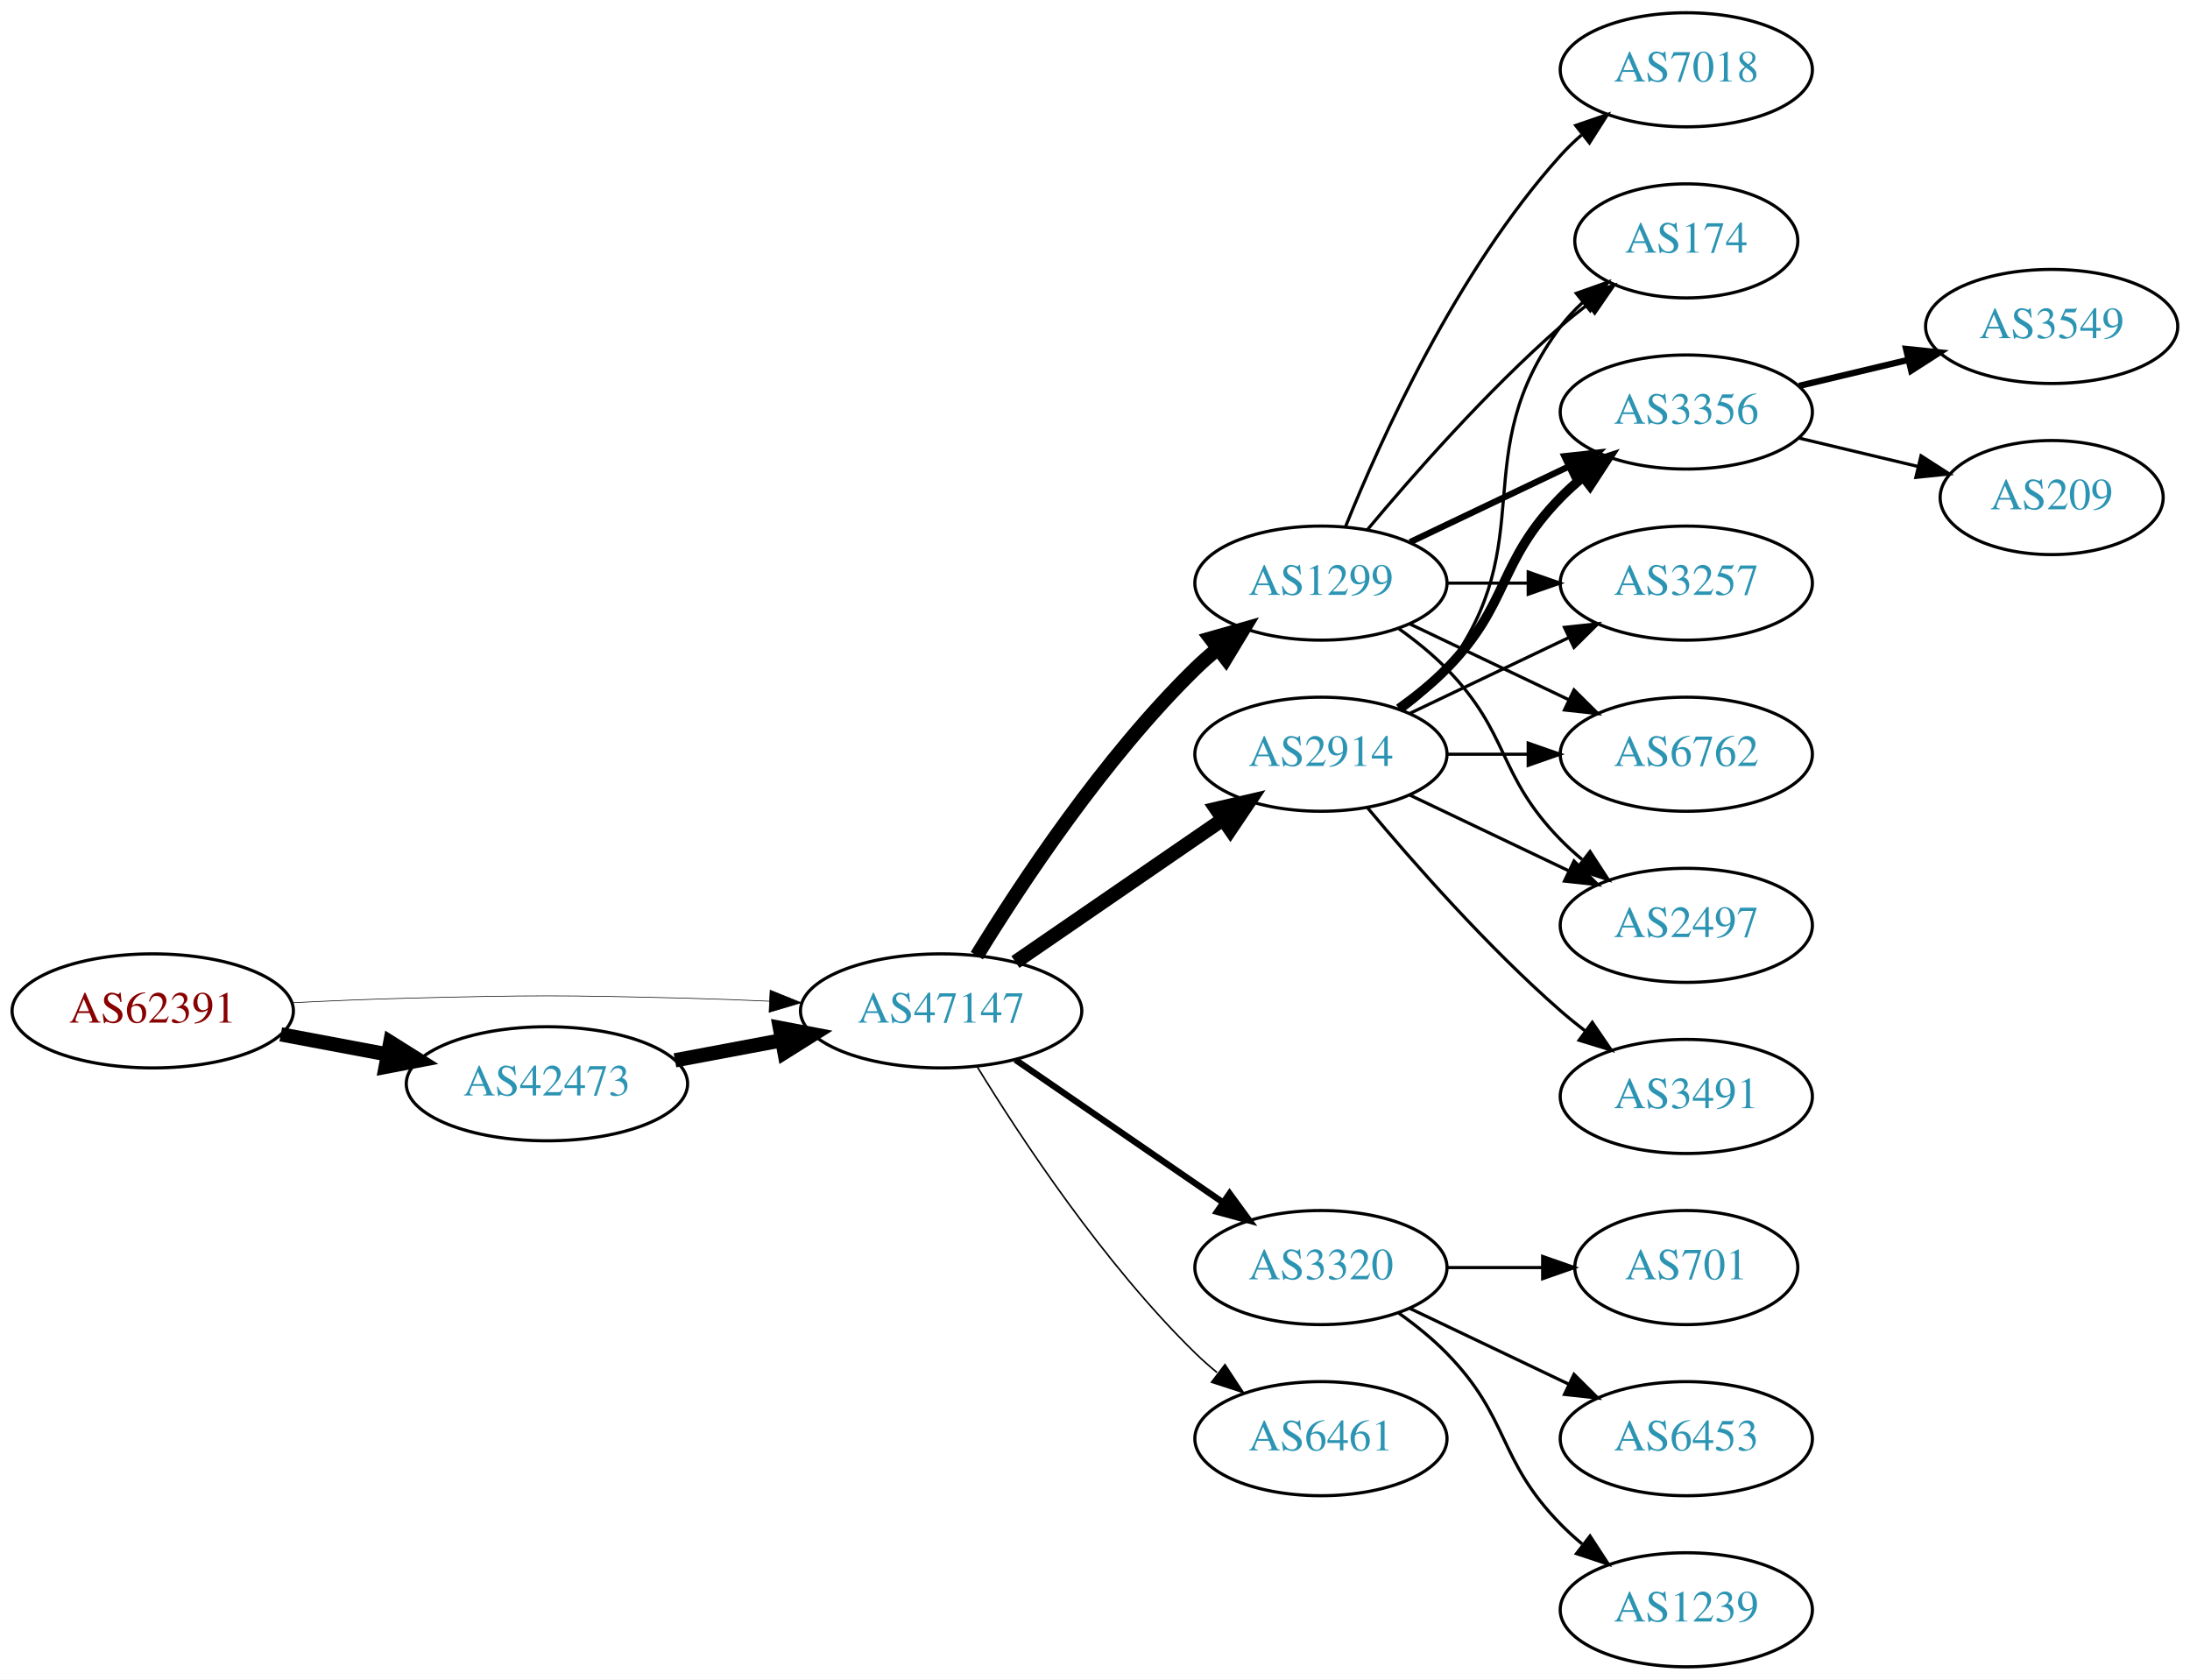
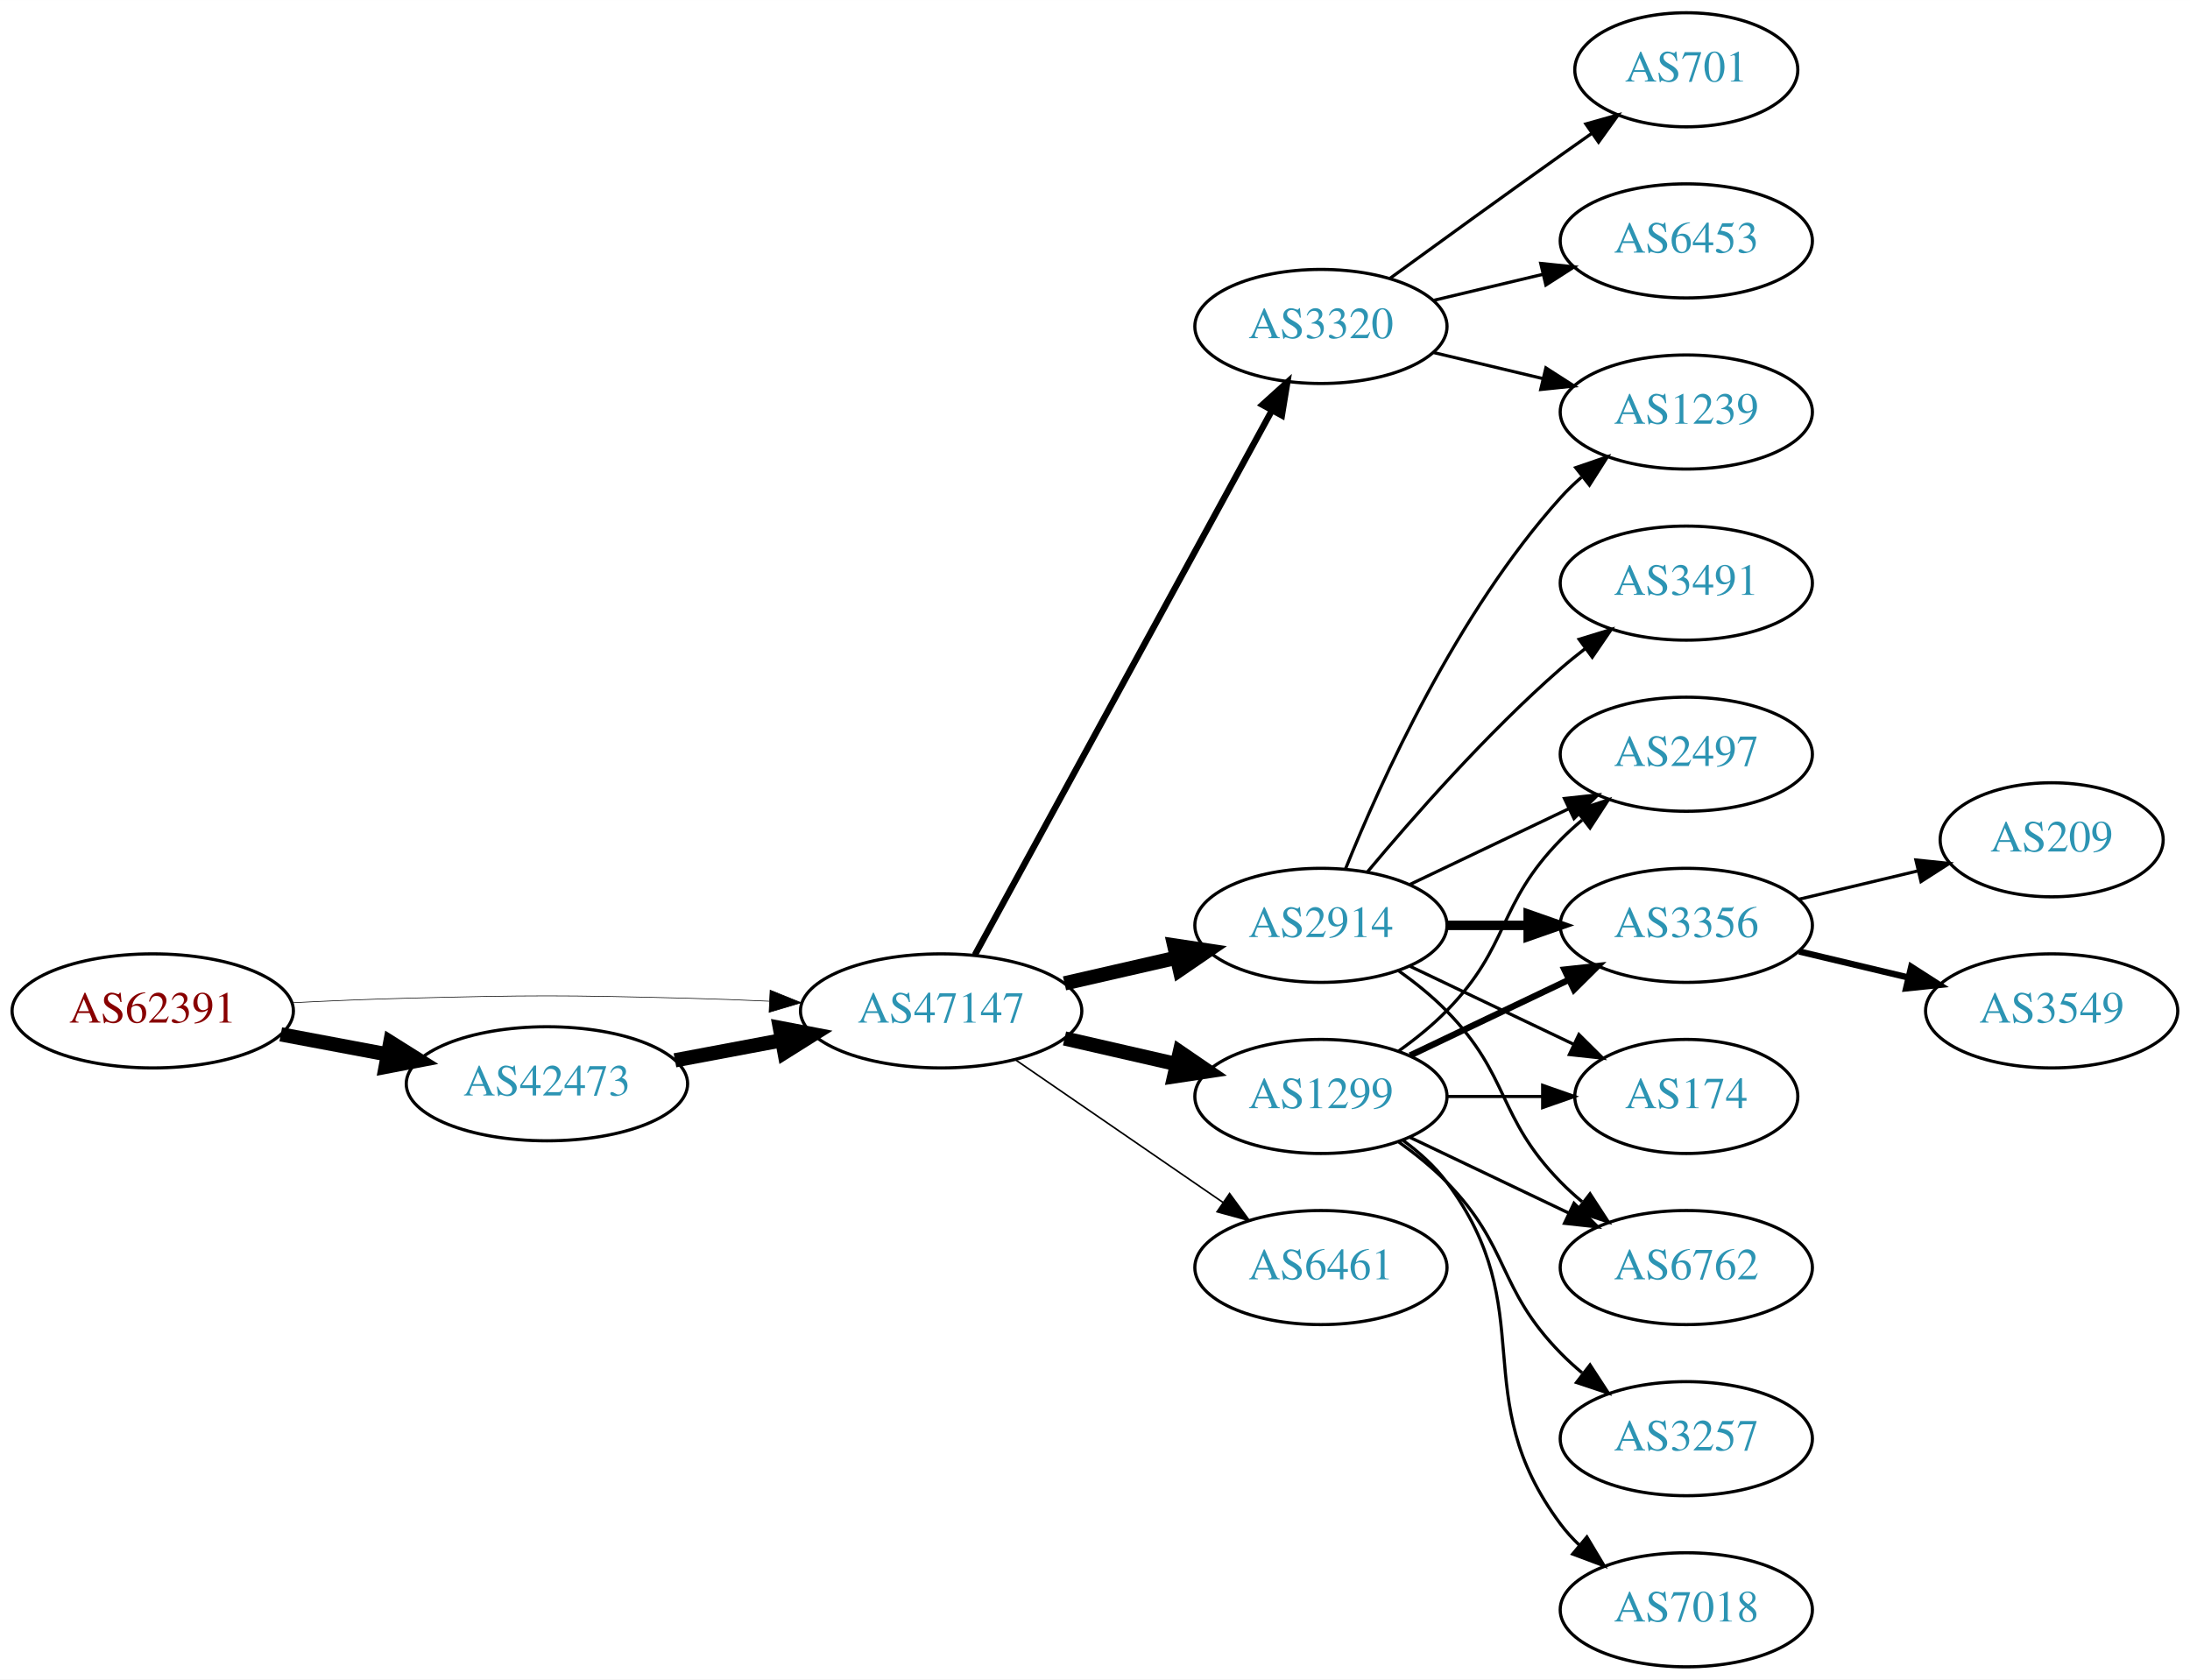
<svg xmlns="http://www.w3.org/2000/svg" xmlns:xlink="http://www.w3.org/1999/xlink" width="691pt" height="530pt" viewBox="0.00 0.00 691.06 530.00">
  <g id="graph0" class="graph" transform="scale(1 1) rotate(0) translate(4 526)">
    <polygon fill="white" stroke="none" points="-4,4 -4,-526 687.055,-526 687.055,4 -4,4" />
    <g id="node1" class="node">
      <g id="a_node1">
        <a xlink:href="/asn/62391" xlink:title="AS62391 ~ Comm-IT EDV DienstleistungsgmbH [AT]">
          <ellipse fill="#ffffff" stroke="black" cx="44.196" cy="-207" rx="44.393" ry="18" />
          <text text-anchor="middle" x="44.196" y="-203.3" font-family="Times,serif" font-size="14.00" fill="#880000">AS62391</text>
        </a>
      </g>
    </g>
    <g id="node2" class="node">
      <g id="a_node2">
        <a xlink:href="/asn/42473" xlink:title="AS42473 ~ ANEXIA Internetdienstleistungs GmbH [AT]">
          <ellipse fill="#ffffff" stroke="black" cx="168.588" cy="-184" rx="44.393" ry="18" />
          <text text-anchor="middle" x="168.588" y="-180.3" font-family="Times,serif" font-size="14.00" fill="#2c94b3">AS42473</text>
        </a>
      </g>
    </g>
    <g id="edge1" class="edge">
      <path fill="none" stroke="black" stroke-width="4.5" d="M84.595,-199.596C95.296,-197.585 107.019,-195.382 118.196,-193.282" />
      <polygon fill="black" stroke="black" stroke-width="4.5" points="119.162,-197.107 128.263,-191.39 117.707,-189.367 119.162,-197.107" />
    </g>
    <g id="node3" class="node">
      <g id="a_node3">
        <a xlink:href="/asn/47147" xlink:title="AS47147 ~ ANEXIA Internetdienstleistungs GmbH [AT]">
          <ellipse fill="#ffffff" stroke="black" cx="292.98" cy="-207" rx="44.393" ry="18" />
          <text text-anchor="middle" x="292.98" y="-203.3" font-family="Times,serif" font-size="14.00" fill="#2c94b3">AS47147</text>
        </a>
      </g>
    </g>
    <g id="edge2" class="edge">
      <path fill="none" stroke="black" stroke-width="0.205" d="M88.339,-209.575C100.033,-210.165 112.694,-210.705 124.392,-211 163.665,-211.991 173.511,-211.991 212.784,-211 221.192,-210.788 230.098,-210.449 238.784,-210.056" />
      <polygon fill="black" stroke="black" stroke-width="0.205" points="239.017,-213.549 248.838,-209.575 238.682,-206.557 239.017,-213.549" />
    </g>
    <g id="edge3" class="edge">
      <path fill="none" stroke="black" stroke-width="4.5" d="M208.988,-191.404C219.688,-193.415 231.411,-195.618 242.589,-197.718" />
      <polygon fill="black" stroke="black" stroke-width="4.5" points="242.1,-201.633 252.655,-199.61 243.554,-193.893 242.1,-201.633" />
    </g>
    <g id="node4" class="node">
      <g id="a_node4">
-         <a xlink:href="/asn/2914" xlink:title="AS2914 ~ NTT America, Inc. [US]">
-           <ellipse fill="#ffffff" stroke="black" cx="412.823" cy="-288" rx="39.794" ry="18" />
-           <text text-anchor="middle" x="412.823" y="-284.3" font-family="Times,serif" font-size="14.00" fill="#2c94b3">AS2914</text>
+         <a xlink:href="/asn/3320" xlink:title="AS3320 ~ DTAG [DE]">
+           <ellipse fill="#ffffff" stroke="black" cx="412.823" cy="-423" rx="39.794" ry="18" />
+           <text text-anchor="middle" x="412.823" y="-419.3" font-family="Times,serif" font-size="14.00" fill="#2c94b3">AS3320</text>
        </a>
      </g>
    </g>
    <g id="edge4" class="edge">
-       <path fill="none" stroke="black" stroke-width="4.5" d="M316.423,-222.426C335.004,-235.198 361.565,-253.455 381.945,-267.463" />
-       <polygon fill="black" stroke="black" stroke-width="4.5" points="379.788,-270.758 390.259,-273.178 384.249,-264.269 379.788,-270.758" />
+       <path fill="none" stroke="black" stroke-width="2" d="M303.624,-224.676C324.305,-262.584 373.018,-351.873 397.397,-396.559" />
+       <polygon fill="black" stroke="black" stroke-width="2" points="394.35,-398.28 402.211,-405.383 400.495,-394.928 394.35,-398.28" />
    </g>
    <g id="node5" class="node">
      <g id="a_node5">
-         <a xlink:href="/asn/1299" xlink:title="AS1299 ~ Telia Carrier [EU]">
-           <ellipse fill="#ffffff" stroke="black" cx="412.823" cy="-342" rx="39.794" ry="18" />
-           <text text-anchor="middle" x="412.823" y="-338.3" font-family="Times,serif" font-size="14.00" fill="#2c94b3">AS1299</text>
+         <a xlink:href="/asn/6461" xlink:title="AS6461 ~ Zayo Bandwidth [US]">
+           <ellipse fill="#ffffff" stroke="black" cx="412.823" cy="-126" rx="39.794" ry="18" />
+           <text text-anchor="middle" x="412.823" y="-122.3" font-family="Times,serif" font-size="14.00" fill="#2c94b3">AS6461</text>
        </a>
      </g>
    </g>
    <g id="edge5" class="edge">
-       <path fill="none" stroke="black" stroke-width="4.5" d="M304.246,-224.44C318.055,-246.991 344.243,-286.722 373.176,-315 375.317,-317.092 377.634,-319.137 380.034,-321.106" />
-       <polygon fill="black" stroke="black" stroke-width="4.5" points="378.035,-324.533 388.375,-327.464 382.809,-318.27 378.035,-324.533" />
+       <path fill="none" stroke="black" stroke-width="0.5" d="M316.423,-191.574C335.004,-178.802 361.565,-160.545 381.945,-146.537" />
+       <polygon fill="black" stroke="black" stroke-width="0.5" points="384.001,-149.371 390.259,-140.822 380.036,-143.602 384.001,-149.371" />
    </g>
    <g id="node6" class="node">
      <g id="a_node6">
-         <a xlink:href="/asn/3320" xlink:title="AS3320 ~ DTAG [DE]">
-           <ellipse fill="#ffffff" stroke="black" cx="412.823" cy="-126" rx="39.794" ry="18" />
-           <text text-anchor="middle" x="412.823" y="-122.3" font-family="Times,serif" font-size="14.00" fill="#2c94b3">AS3320</text>
+         <a xlink:href="/asn/1299" xlink:title="AS1299 ~ Telia Carrier [EU]">
+           <ellipse fill="#ffffff" stroke="black" cx="412.823" cy="-180" rx="39.794" ry="18" />
+           <text text-anchor="middle" x="412.823" y="-176.3" font-family="Times,serif" font-size="14.00" fill="#2c94b3">AS1299</text>
        </a>
      </g>
    </g>
    <g id="edge6" class="edge">
-       <path fill="none" stroke="black" stroke-width="2" d="M316.423,-191.574C335.004,-178.802 361.565,-160.545 381.945,-146.537" />
-       <polygon fill="black" stroke="black" stroke-width="2" points="384.001,-149.371 390.259,-140.822 380.036,-143.602 384.001,-149.371" />
+       <path fill="none" stroke="black" stroke-width="4.5" d="M331.915,-198.308C343.156,-195.733 355.568,-192.889 367.192,-190.226" />
+       <polygon fill="black" stroke="black" stroke-width="4.5" points="368.285,-194.015 377.153,-187.943 366.527,-186.339 368.285,-194.015" />
    </g>
    <g id="node7" class="node">
      <g id="a_node7">
-         <a xlink:href="/asn/6461" xlink:title="AS6461 ~ Zayo Bandwidth [US]">
-           <ellipse fill="#ffffff" stroke="black" cx="412.823" cy="-72" rx="39.794" ry="18" />
-           <text text-anchor="middle" x="412.823" y="-68.3" font-family="Times,serif" font-size="14.00" fill="#2c94b3">AS6461</text>
+         <a xlink:href="/asn/2914" xlink:title="AS2914 ~ NTT America, Inc. [US]">
+           <ellipse fill="#ffffff" stroke="black" cx="412.823" cy="-234" rx="39.794" ry="18" />
+           <text text-anchor="middle" x="412.823" y="-230.3" font-family="Times,serif" font-size="14.00" fill="#2c94b3">AS2914</text>
        </a>
      </g>
    </g>
    <g id="edge7" class="edge">
-       <path fill="none" stroke="black" stroke-width="0.5" d="M304.246,-189.56C318.055,-167.009 344.243,-127.278 373.176,-99 375.317,-96.908 377.634,-94.863 380.034,-92.894" />
-       <polygon fill="black" stroke="black" stroke-width="0.5" points="382.544,-95.382 388.375,-86.536 378.301,-89.815 382.544,-95.382" />
+       <path fill="none" stroke="black" stroke-width="4.5" d="M331.915,-215.692C343.156,-218.267 355.568,-221.111 367.192,-223.774" />
+       <polygon fill="black" stroke="black" stroke-width="4.5" points="366.527,-227.661 377.153,-226.057 368.285,-219.985 366.527,-227.661" />
    </g>
    <g id="node8" class="node">
      <g id="a_node8">
-         <a xlink:href="/asn/3356" xlink:title="AS3356 ~ Level 3 Parent, LLC [US]">
-           <ellipse fill="#ffffff" stroke="black" cx="528.116" cy="-396" rx="39.794" ry="18" />
-           <text text-anchor="middle" x="528.116" y="-392.3" font-family="Times,serif" font-size="14.00" fill="#2c94b3">AS3356</text>
+         <a xlink:href="/asn/701" xlink:title="AS701 ~ UUNET [US]">
+           <ellipse fill="#ffffff" stroke="black" cx="528.116" cy="-504" rx="35.194" ry="18" />
+           <text text-anchor="middle" x="528.116" y="-500.3" font-family="Times,serif" font-size="14.00" fill="#2c94b3">AS701</text>
        </a>
      </g>
    </g>
    <g id="edge8" class="edge">
-       <path fill="none" stroke="black" stroke-width="3" d="M437.417,-302.389C442.673,-306.148 448.005,-310.437 452.469,-315 472.642,-335.617 468.297,-348.383 488.469,-369 490.562,-371.139 492.846,-373.218 495.222,-375.21" />
-       <polygon fill="black" stroke="black" stroke-width="3" points="493.466,-378.275 503.522,-381.611 497.741,-372.732 493.466,-378.275" />
+       <path fill="none" stroke="black" d="M434.671,-438.222C449.605,-449.091 470.219,-464.025 488.469,-477 491.68,-479.282 495.049,-481.661 498.403,-484.018" />
+       <polygon fill="black" stroke="black" points="496.415,-486.899 506.614,-489.77 500.432,-481.166 496.415,-486.899" />
    </g>
    <g id="node9" class="node">
      <g id="a_node9">
-         <a xlink:href="/asn/3257" xlink:title="AS3257 ~ GTT [DE]">
-           <ellipse fill="#ffffff" stroke="black" cx="528.116" cy="-342" rx="39.794" ry="18" />
-           <text text-anchor="middle" x="528.116" y="-338.3" font-family="Times,serif" font-size="14.00" fill="#2c94b3">AS3257</text>
+         <a xlink:href="/asn/1239" xlink:title="AS1239 ~ Sprint [US]">
+           <ellipse fill="#ffffff" stroke="black" cx="528.116" cy="-396" rx="39.794" ry="18" />
+           <text text-anchor="middle" x="528.116" y="-392.3" font-family="Times,serif" font-size="14.00" fill="#2c94b3">AS1239</text>
        </a>
      </g>
    </g>
    <g id="edge9" class="edge">
-       <path fill="none" stroke="black" d="M440.959,-300.934C455.953,-308.081 474.774,-317.052 490.998,-324.785" />
-       <polygon fill="black" stroke="black" points="489.668,-328.028 500.201,-329.171 492.68,-321.709 489.668,-328.028" />
+       <path fill="none" stroke="black" d="M448.43,-414.752C459.301,-412.162 471.456,-409.265 482.898,-406.538" />
+       <polygon fill="black" stroke="black" points="483.804,-409.92 492.721,-404.197 482.182,-403.111 483.804,-409.92" />
    </g>
    <g id="node10" class="node">
      <g id="a_node10">
-         <a xlink:href="/asn/3491" xlink:title="AS3491 ~ PCCW Global, Inc. [US]">
-           <ellipse fill="#ffffff" stroke="black" cx="528.116" cy="-180" rx="39.794" ry="18" />
-           <text text-anchor="middle" x="528.116" y="-176.3" font-family="Times,serif" font-size="14.00" fill="#2c94b3">AS3491</text>
+         <a xlink:href="/asn/6453" xlink:title="AS6453 ~ TATA COMMUNICATIONS (AMERICA) INC [US]">
+           <ellipse fill="#ffffff" stroke="black" cx="528.116" cy="-450" rx="39.794" ry="18" />
+           <text text-anchor="middle" x="528.116" y="-446.3" font-family="Times,serif" font-size="14.00" fill="#2c94b3">AS6453</text>
        </a>
      </g>
    </g>
    <g id="edge10" class="edge">
-       <path fill="none" stroke="black" d="M427.453,-271.183C441.736,-254.071 465.282,-227.255 488.469,-207 490.935,-204.846 493.574,-202.706 496.271,-200.628" />
-       <polygon fill="black" stroke="black" points="498.444,-203.375 504.425,-194.63 494.296,-197.736 498.444,-203.375" />
+       <path fill="none" stroke="black" d="M448.43,-431.248C459.301,-433.838 471.456,-436.735 482.898,-439.462" />
+       <polygon fill="black" stroke="black" points="482.182,-442.889 492.721,-441.803 483.804,-436.08 482.182,-442.889" />
    </g>
    <g id="node11" class="node">
      <g id="a_node11">
-         <a xlink:href="/asn/6762" xlink:title="AS6762 ~ TELECOM ITALIA SPARKLE S.p.A. [IT]">
+         <a xlink:href="/asn/2497" xlink:title="AS2497 ~ Internet Initiative Japan Inc. [JP]">
          <ellipse fill="#ffffff" stroke="black" cx="528.116" cy="-288" rx="39.794" ry="18" />
-           <text text-anchor="middle" x="528.116" y="-284.3" font-family="Times,serif" font-size="14.00" fill="#2c94b3">AS6762</text>
+           <text text-anchor="middle" x="528.116" y="-284.3" font-family="Times,serif" font-size="14.00" fill="#2c94b3">AS2497</text>
        </a>
      </g>
    </g>
    <g id="edge11" class="edge">
-       <path fill="none" stroke="black" d="M452.495,-288C460.698,-288 469.462,-288 477.994,-288" />
-       <polygon fill="black" stroke="black" points="478.233,-291.5 488.233,-288 478.233,-284.5 478.233,-291.5" />
+       <path fill="none" stroke="black" d="M437.417,-194.389C442.673,-198.148 448.005,-202.437 452.469,-207 472.642,-227.617 468.297,-240.383 488.469,-261 490.562,-263.139 492.846,-265.218 495.222,-267.21" />
+       <polygon fill="black" stroke="black" points="493.466,-270.275 503.522,-273.611 497.741,-264.732 493.466,-270.275" />
    </g>
    <g id="node12" class="node">
      <g id="a_node12">
-         <a xlink:href="/asn/2497" xlink:title="AS2497 ~ Internet Initiative Japan Inc. [JP]">
+         <a xlink:href="/asn/3356" xlink:title="AS3356 ~ Level 3 Parent, LLC [US]">
          <ellipse fill="#ffffff" stroke="black" cx="528.116" cy="-234" rx="39.794" ry="18" />
-           <text text-anchor="middle" x="528.116" y="-230.3" font-family="Times,serif" font-size="14.00" fill="#2c94b3">AS2497</text>
+           <text text-anchor="middle" x="528.116" y="-230.3" font-family="Times,serif" font-size="14.00" fill="#2c94b3">AS3356</text>
        </a>
      </g>
    </g>
    <g id="edge12" class="edge">
-       <path fill="none" stroke="black" d="M440.959,-275.066C455.953,-267.919 474.774,-258.948 490.998,-251.215" />
-       <polygon fill="black" stroke="black" points="492.68,-254.291 500.201,-246.829 489.668,-247.972 492.68,-254.291" />
+       <path fill="none" stroke="black" stroke-width="2" d="M440.959,-192.934C455.953,-200.081 474.774,-209.052 490.998,-216.785" />
+       <polygon fill="black" stroke="black" stroke-width="2" points="489.668,-220.028 500.201,-221.171 492.68,-213.709 489.668,-220.028" />
    </g>
    <g id="node13" class="node">
      <g id="a_node13">
        <a xlink:href="/asn/174" xlink:title="AS174 ~ Cogent Communications [US]">
-           <ellipse fill="#ffffff" stroke="black" cx="528.116" cy="-450" rx="35.194" ry="18" />
-           <text text-anchor="middle" x="528.116" y="-446.3" font-family="Times,serif" font-size="14.00" fill="#2c94b3">AS174</text>
+           <ellipse fill="#ffffff" stroke="black" cx="528.116" cy="-180" rx="35.194" ry="18" />
+           <text text-anchor="middle" x="528.116" y="-176.3" font-family="Times,serif" font-size="14.00" fill="#2c94b3">AS174</text>
        </a>
      </g>
    </g>
    <g id="edge13" class="edge">
-       <path fill="none" stroke="black" d="M438.754,-301.882C443.83,-305.611 448.748,-310.016 452.469,-315 482.741,-355.542 458.198,-382.458 488.469,-423 490.477,-425.689 492.833,-428.209 495.374,-430.546" />
-       <polygon fill="black" stroke="black" points="493.403,-433.452 503.39,-436.989 497.789,-427.996 493.403,-433.452" />
-     </g>
-     <g id="edge16" class="edge">
-       <path fill="none" stroke="black" stroke-width="2" d="M440.959,-354.934C455.953,-362.081 474.774,-371.052 490.998,-378.785" />
-       <polygon fill="black" stroke="black" stroke-width="2" points="489.668,-382.028 500.201,-383.171 492.68,-375.709 489.668,-382.028" />
-     </g>
-     <g id="edge19" class="edge">
-       <path fill="none" stroke="black" d="M452.495,-342C460.698,-342 469.462,-342 477.994,-342" />
-       <polygon fill="black" stroke="black" points="478.233,-345.5 488.233,-342 478.233,-338.5 478.233,-345.5" />
-     </g>
-     <g id="edge21" class="edge">
-       <path fill="none" stroke="black" d="M440.959,-329.066C455.953,-321.919 474.774,-312.948 490.998,-305.215" />
-       <polygon fill="black" stroke="black" points="492.68,-308.291 500.201,-300.829 489.668,-301.972 492.68,-308.291" />
-     </g>
-     <g id="edge20" class="edge">
-       <path fill="none" stroke="black" d="M437.417,-327.611C442.673,-323.852 448.005,-319.563 452.469,-315 472.642,-294.383 468.297,-281.617 488.469,-261 490.562,-258.861 492.846,-256.782 495.222,-254.79" />
-       <polygon fill="black" stroke="black" points="497.741,-257.268 503.522,-248.389 493.466,-251.725 497.741,-257.268" />
-     </g>
-     <g id="edge18" class="edge">
-       <path fill="none" stroke="black" d="M427.453,-358.817C441.736,-375.929 465.282,-402.745 488.469,-423 491.139,-425.332 494.012,-427.648 496.942,-429.886" />
-       <polygon fill="black" stroke="black" points="495.093,-432.87 505.234,-435.939 499.22,-427.216 495.093,-432.87" />
+       <path fill="none" stroke="black" d="M452.495,-180C462.201,-180 472.691,-180 482.654,-180" />
+       <polygon fill="black" stroke="black" points="482.79,-183.5 492.79,-180 482.79,-176.5 482.79,-183.5" />
+     </g>
+     <g id="node14" class="node">
+       <g id="a_node14">
+         <a xlink:href="/asn/3257" xlink:title="AS3257 ~ GTT [DE]">
+           <ellipse fill="#ffffff" stroke="black" cx="528.116" cy="-72" rx="39.794" ry="18" />
+           <text text-anchor="middle" x="528.116" y="-68.3" font-family="Times,serif" font-size="14.00" fill="#2c94b3">AS3257</text>
+         </a>
+       </g>
+     </g>
+     <g id="edge14" class="edge">
+       <path fill="none" stroke="black" d="M437.417,-165.611C442.673,-161.852 448.005,-157.563 452.469,-153 472.642,-132.383 468.297,-119.617 488.469,-99 490.562,-96.861 492.846,-94.782 495.222,-92.79" />
+       <polygon fill="black" stroke="black" points="497.741,-95.268 503.522,-86.389 493.466,-89.725 497.741,-95.268" />
+     </g>
+     <g id="node15" class="node">
+       <g id="a_node15">
+         <a xlink:href="/asn/7018" xlink:title="AS7018 ~ AT&amp;T Services, Inc. [US]">
+           <ellipse fill="#ffffff" stroke="black" cx="528.116" cy="-18" rx="39.794" ry="18" />
+           <text text-anchor="middle" x="528.116" y="-14.3" font-family="Times,serif" font-size="14.00" fill="#2c94b3">AS7018</text>
+         </a>
+       </g>
+     </g>
+     <g id="edge15" class="edge">
+       <path fill="none" stroke="black" d="M438.754,-166.118C443.83,-162.389 448.748,-157.984 452.469,-153 482.741,-112.458 458.198,-85.542 488.469,-45 490.214,-42.664 492.221,-40.455 494.385,-38.383" />
+       <polygon fill="black" stroke="black" points="496.744,-40.973 502.185,-31.882 492.262,-35.595 496.744,-40.973" />
    </g>
    <g id="node16" class="node">
      <g id="a_node16">
-         <a xlink:href="/asn/7018" xlink:title="AS7018 ~ AT&amp;T Services, Inc. [US]">
-           <ellipse fill="#ffffff" stroke="black" cx="528.116" cy="-504" rx="39.794" ry="18" />
-           <text text-anchor="middle" x="528.116" y="-500.3" font-family="Times,serif" font-size="14.00" fill="#2c94b3">AS7018</text>
-         </a>
-       </g>
+         <a xlink:href="/asn/6762" xlink:title="AS6762 ~ TELECOM ITALIA SPARKLE S.p.A. [IT]">
+           <ellipse fill="#ffffff" stroke="black" cx="528.116" cy="-126" rx="39.794" ry="18" />
+           <text text-anchor="middle" x="528.116" y="-122.3" font-family="Times,serif" font-size="14.00" fill="#2c94b3">AS6762</text>
+         </a>
+       </g>
+     </g>
+     <g id="edge16" class="edge">
+       <path fill="none" stroke="black" d="M440.959,-167.066C455.953,-159.919 474.774,-150.948 490.998,-143.215" />
+       <polygon fill="black" stroke="black" points="492.68,-146.291 500.201,-138.829 489.668,-139.972 492.68,-146.291" />
    </g>
    <g id="edge17" class="edge">
-       <path fill="none" stroke="black" d="M420.571,-359.787C431.622,-387.243 455.675,-440.578 488.469,-477 490.472,-479.224 492.691,-481.363 495.023,-483.397" />
-       <polygon fill="black" stroke="black" points="493.221,-486.433 503.242,-489.873 497.554,-480.935 493.221,-486.433" />
+       <path fill="none" stroke="black" d="M420.571,-251.787C431.622,-279.243 455.675,-332.578 488.469,-369 490.472,-371.224 492.691,-373.363 495.023,-375.397" />
+       <polygon fill="black" stroke="black" points="493.221,-378.433 503.242,-381.873 497.554,-372.935 493.221,-378.433" />
+     </g>
+     <g id="edge20" class="edge">
+       <path fill="none" stroke="black" d="M440.959,-246.934C455.953,-254.081 474.774,-263.052 490.998,-270.785" />
+       <polygon fill="black" stroke="black" points="489.668,-274.028 500.201,-275.171 492.68,-267.709 489.668,-274.028" />
+     </g>
+     <g id="edge19" class="edge">
+       <path fill="none" stroke="black" stroke-width="3" d="M452.495,-234C460.698,-234 469.462,-234 477.994,-234" />
+       <polygon fill="black" stroke="black" stroke-width="3" points="478.233,-237.5 488.233,-234 478.233,-230.5 478.233,-237.5" />
+     </g>
+     <g id="edge18" class="edge">
+       <path fill="none" stroke="black" d="M440.959,-221.066C456.391,-213.71 475.877,-204.423 492.412,-196.541" />
+       <polygon fill="black" stroke="black" points="494.232,-199.551 501.754,-192.089 491.221,-193.232 494.232,-199.551" />
+     </g>
+     <g id="edge21" class="edge">
+       <path fill="none" stroke="black" d="M437.417,-219.611C442.673,-215.852 448.005,-211.563 452.469,-207 472.642,-186.383 468.297,-173.617 488.469,-153 490.562,-150.861 492.846,-148.782 495.222,-146.79" />
+       <polygon fill="black" stroke="black" points="497.741,-149.268 503.522,-140.389 493.466,-143.725 497.741,-149.268" />
    </g>
    <g id="node17" class="node">
      <g id="a_node17">
-         <a xlink:href="/asn/701" xlink:title="AS701 ~ UUNET [US]">
-           <ellipse fill="#ffffff" stroke="black" cx="528.116" cy="-126" rx="35.194" ry="18" />
-           <text text-anchor="middle" x="528.116" y="-122.3" font-family="Times,serif" font-size="14.00" fill="#2c94b3">AS701</text>
+         <a xlink:href="/asn/3491" xlink:title="AS3491 ~ PCCW Global, Inc. [US]">
+           <ellipse fill="#ffffff" stroke="black" cx="528.116" cy="-342" rx="39.794" ry="18" />
+           <text text-anchor="middle" x="528.116" y="-338.3" font-family="Times,serif" font-size="14.00" fill="#2c94b3">AS3491</text>
        </a>
      </g>
    </g>
    <g id="edge22" class="edge">
-       <path fill="none" stroke="black" d="M452.495,-126C462.201,-126 472.691,-126 482.654,-126" />
-       <polygon fill="black" stroke="black" points="482.79,-129.5 492.79,-126 482.79,-122.5 482.79,-129.5" />
+       <path fill="none" stroke="black" d="M427.453,-250.817C441.736,-267.929 465.282,-294.745 488.469,-315 490.935,-317.154 493.574,-319.294 496.271,-321.372" />
+       <polygon fill="black" stroke="black" points="494.296,-324.264 504.425,-327.37 498.444,-318.625 494.296,-324.264" />
    </g>
    <g id="node18" class="node">
      <g id="a_node18">
-         <a xlink:href="/asn/6453" xlink:title="AS6453 ~ TATA COMMUNICATIONS (AMERICA) INC [US]">
-           <ellipse fill="#ffffff" stroke="black" cx="528.116" cy="-72" rx="39.794" ry="18" />
-           <text text-anchor="middle" x="528.116" y="-68.3" font-family="Times,serif" font-size="14.00" fill="#2c94b3">AS6453</text>
+         <a xlink:href="/asn/209" xlink:title="AS209 ~ CenturyLink Communications, LLC [US]">
+           <ellipse fill="#ffffff" stroke="black" cx="643.409" cy="-261" rx="35.194" ry="18" />
+           <text text-anchor="middle" x="643.409" y="-257.3" font-family="Times,serif" font-size="14.00" fill="#2c94b3">AS209</text>
        </a>
      </g>
    </g>
    <g id="edge23" class="edge">
-       <path fill="none" stroke="black" d="M440.959,-113.066C455.953,-105.919 474.774,-96.948 490.998,-89.215" />
-       <polygon fill="black" stroke="black" points="492.68,-92.291 500.201,-84.829 489.668,-85.972 492.68,-92.291" />
+       <path fill="none" stroke="black" d="M563.723,-242.248C575.518,-245.058 588.822,-248.229 601.09,-251.153" />
+       <polygon fill="black" stroke="black" points="600.556,-254.624 611.095,-253.537 602.179,-247.814 600.556,-254.624" />
    </g>
    <g id="node19" class="node">
      <g id="a_node19">
-         <a xlink:href="/asn/1239" xlink:title="AS1239 ~ Sprint [US]">
-           <ellipse fill="#ffffff" stroke="black" cx="528.116" cy="-18" rx="39.794" ry="18" />
-           <text text-anchor="middle" x="528.116" y="-14.3" font-family="Times,serif" font-size="14.00" fill="#2c94b3">AS1239</text>
+         <a xlink:href="/asn/3549" xlink:title="AS3549 ~ Level 3 Parent, LLC [US]">
+           <ellipse fill="#ffffff" stroke="black" cx="643.409" cy="-207" rx="39.794" ry="18" />
+           <text text-anchor="middle" x="643.409" y="-203.3" font-family="Times,serif" font-size="14.00" fill="#2c94b3">AS3549</text>
        </a>
      </g>
    </g>
    <g id="edge24" class="edge">
-       <path fill="none" stroke="black" d="M437.417,-111.611C442.673,-107.852 448.005,-103.563 452.469,-99 472.642,-78.383 468.297,-65.617 488.469,-45 490.562,-42.861 492.846,-40.782 495.222,-38.79" />
-       <polygon fill="black" stroke="black" points="497.741,-41.268 503.522,-32.389 493.466,-35.725 497.741,-41.268" />
-     </g>
-     <g id="node14" class="node">
-       <g id="a_node14">
-         <a xlink:href="/asn/3549" xlink:title="AS3549 ~ Level 3 Parent, LLC [US]">
-           <ellipse fill="#ffffff" stroke="black" cx="643.409" cy="-423" rx="39.794" ry="18" />
-           <text text-anchor="middle" x="643.409" y="-419.3" font-family="Times,serif" font-size="14.00" fill="#2c94b3">AS3549</text>
-         </a>
-       </g>
-     </g>
-     <g id="edge14" class="edge">
-       <path fill="none" stroke="black" stroke-width="2" d="M563.723,-404.248C574.594,-406.838 586.749,-409.735 598.191,-412.462" />
-       <polygon fill="black" stroke="black" stroke-width="2" points="597.475,-415.889 608.014,-414.803 599.097,-409.08 597.475,-415.889" />
-     </g>
-     <g id="node15" class="node">
-       <g id="a_node15">
-         <a xlink:href="/asn/209" xlink:title="AS209 ~ CenturyLink Communications, LLC [US]">
-           <ellipse fill="#ffffff" stroke="black" cx="643.409" cy="-369" rx="35.194" ry="18" />
-           <text text-anchor="middle" x="643.409" y="-365.3" font-family="Times,serif" font-size="14.00" fill="#2c94b3">AS209</text>
-         </a>
-       </g>
-     </g>
-     <g id="edge15" class="edge">
-       <path fill="none" stroke="black" d="M563.723,-387.752C575.518,-384.942 588.822,-381.771 601.09,-378.847" />
-       <polygon fill="black" stroke="black" points="602.179,-382.186 611.095,-376.463 600.556,-375.376 602.179,-382.186" />
+       <path fill="none" stroke="black" stroke-width="2" d="M563.723,-225.752C574.594,-223.162 586.749,-220.265 598.191,-217.538" />
+       <polygon fill="black" stroke="black" stroke-width="2" points="599.097,-220.92 608.014,-215.197 597.475,-214.111 599.097,-220.92" />
    </g>
  </g>
</svg>
